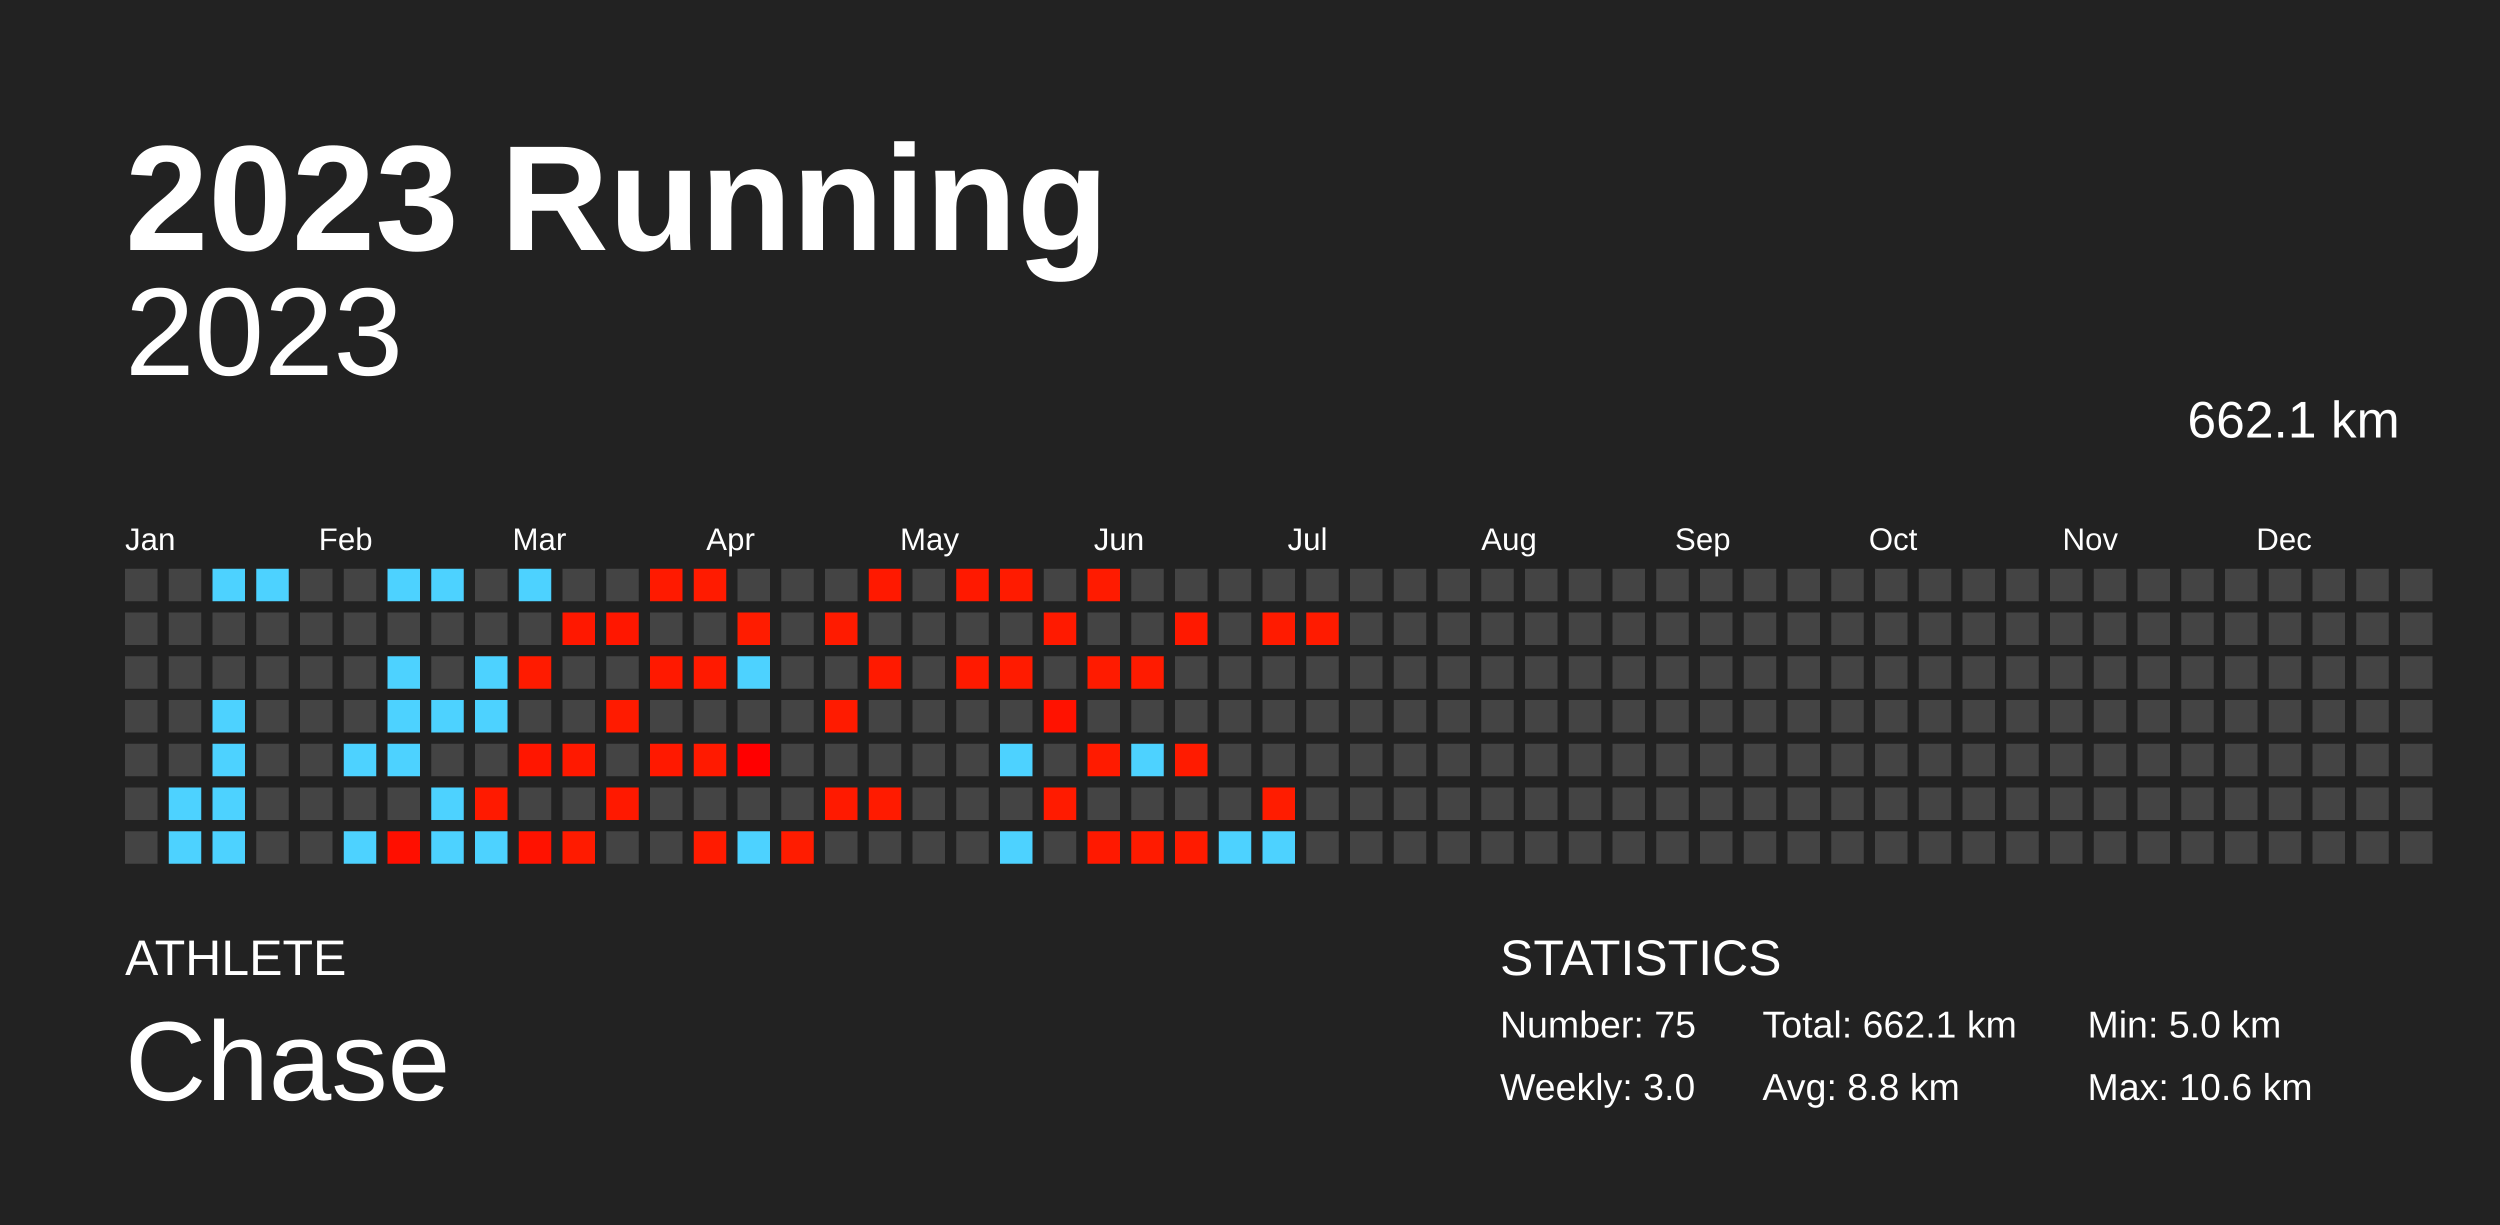
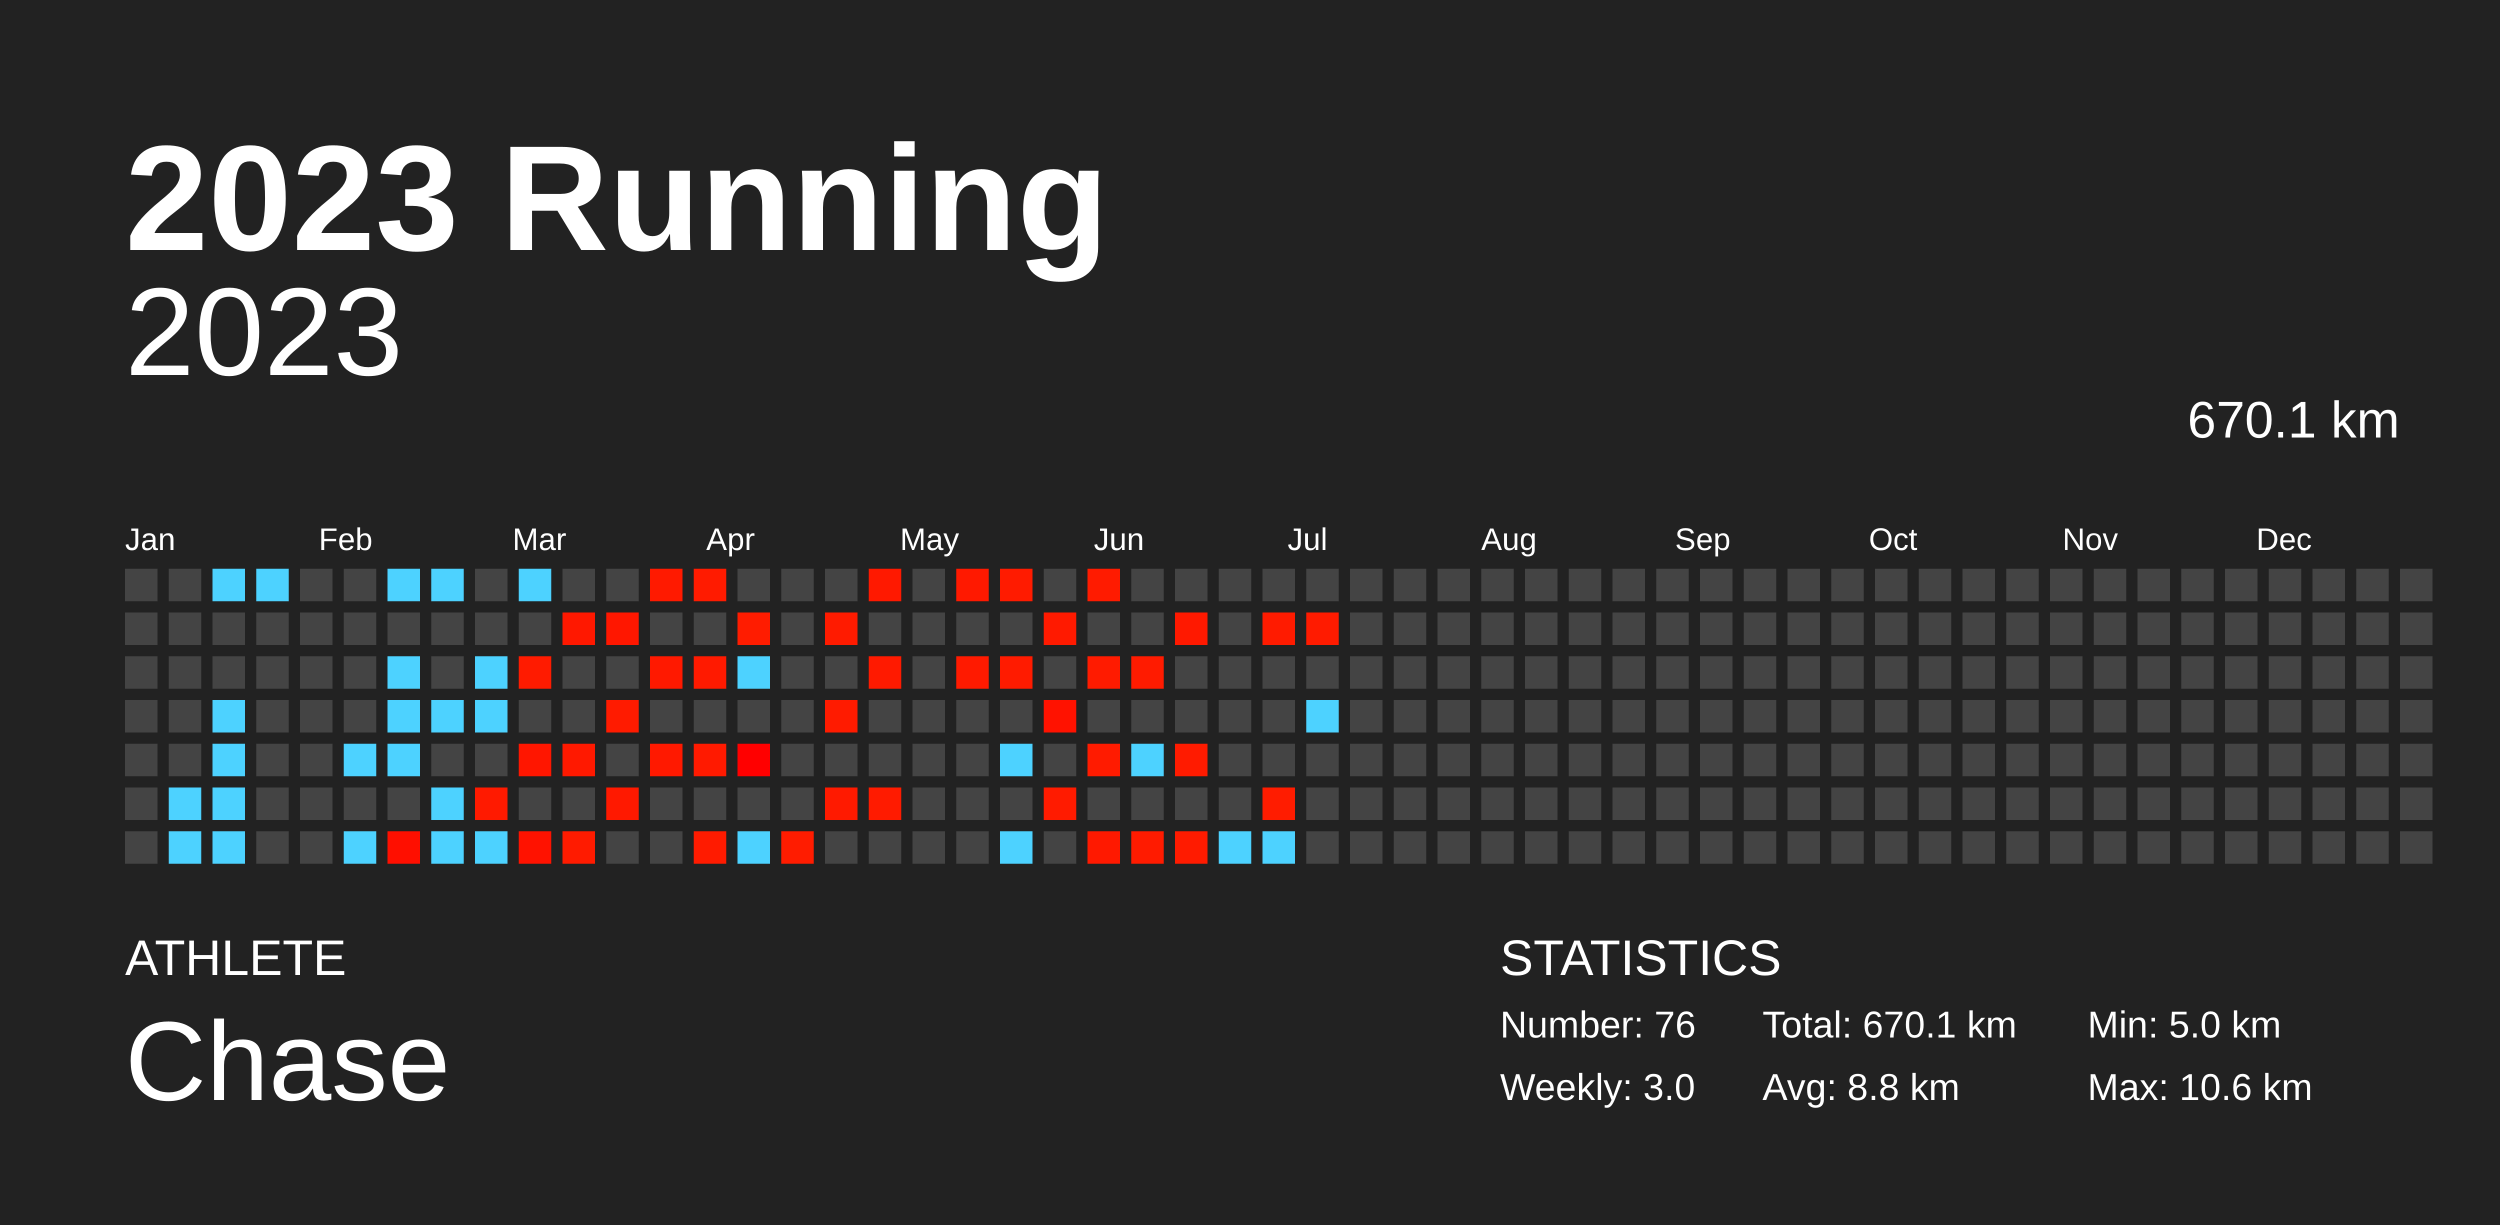
<svg xmlns="http://www.w3.org/2000/svg" baseProfile="full" height="98mm" version="1.1" viewBox="0,0,200,98" width="200mm">
  <defs />
  <rect fill="#222222" height="98" width="200" x="0" y="0" />
  <text fill="#FFFFFF" style="font-size:12px; font-family:Arial; font-weight:bold;" x="10" y="20">2023 Running</text>
  <text fill="#FFFFFF" style="font-size:4px; font-family:Arial" x="10" y="78">ATHLETE</text>
  <text fill="#FFFFFF" style="font-size:9px; font-family:Arial" x="10" y="88">Chase</text>
  <text fill="#FFFFFF" style="font-size:4px; font-family:Arial" x="120" y="78">STATISTICS</text>
-   <text fill="#FFFFFF" style="font-size:3px; font-family:Arial" x="120" y="83">Number: 75</text>
+   <text fill="#FFFFFF" style="font-size:3px; font-family:Arial" x="120" y="83">Number: 76</text>
  <text fill="#FFFFFF" style="font-size:3px; font-family:Arial" x="120" y="88">Weekly: 3.0</text>
-   <text fill="#FFFFFF" style="font-size:3px; font-family:Arial" x="141" y="83">Total: 662.1 km</text>
+   <text fill="#FFFFFF" style="font-size:3px; font-family:Arial" x="141" y="83">Total: 670.1 km</text>
  <text fill="#FFFFFF" style="font-size:3px; font-family:Arial" x="141" y="88">Avg: 8.8 km</text>
  <text fill="#FFFFFF" style="font-size:3px; font-family:Arial" x="167" y="83">Min: 5.0 km</text>
  <text fill="#FFFFFF" style="font-size:3px; font-family:Arial" x="167" y="88">Max: 10.6 km</text>
  <text alignment-baseline="hanging" fill="#FFFFFF" style="font-size:10.0px; font-family:Arial;" x="10" y="30">2023</text>
-   <text alignment-baseline="hanging" fill="#FFFFFF" style="font-size:4.125px; font-family:Arial;" x="175" y="35">662.1 km</text>
+   <text alignment-baseline="hanging" fill="#FFFFFF" style="font-size:4.125px; font-family:Arial;" x="175" y="35">670.1 km</text>
  <text fill="#FFFFFF" style="font-size:2.5px; font-family:Arial" x="10.0" y="44">Jan</text>
  <text fill="#FFFFFF" style="font-size:2.5px; font-family:Arial" x="25.5" y="44">Feb</text>
  <text fill="#FFFFFF" style="font-size:2.5px; font-family:Arial" x="41.0" y="44">Mar</text>
  <text fill="#FFFFFF" style="font-size:2.5px; font-family:Arial" x="56.5" y="44">Apr</text>
  <text fill="#FFFFFF" style="font-size:2.5px; font-family:Arial" x="72.0" y="44">May</text>
  <text fill="#FFFFFF" style="font-size:2.5px; font-family:Arial" x="87.5" y="44">Jun</text>
  <text fill="#FFFFFF" style="font-size:2.5px; font-family:Arial" x="103.0" y="44">Jul</text>
  <text fill="#FFFFFF" style="font-size:2.5px; font-family:Arial" x="118.5" y="44">Aug</text>
  <text fill="#FFFFFF" style="font-size:2.5px; font-family:Arial" x="134.0" y="44">Sep</text>
  <text fill="#FFFFFF" style="font-size:2.5px; font-family:Arial" x="149.5" y="44">Oct</text>
  <text fill="#FFFFFF" style="font-size:2.5px; font-family:Arial" x="165.0" y="44">Nov</text>
  <text fill="#FFFFFF" style="font-size:2.5px; font-family:Arial" x="180.5" y="44">Dec</text>
  <rect fill="#444444" height="2.6" width="2.6" x="10.0" y="45.5" />
  <rect fill="#444444" height="2.6" width="2.6" x="10.0" y="49.0" />
  <rect fill="#444444" height="2.6" width="2.6" x="10.0" y="52.5" />
  <rect fill="#444444" height="2.6" width="2.6" x="10.0" y="56.0" />
  <rect fill="#444444" height="2.6" width="2.6" x="10.0" y="59.5" />
  <rect fill="#444444" height="2.6" width="2.6" x="10.0" y="63.0" />
  <rect fill="#444444" height="2.6" width="2.6" x="10.0" y="66.5" />
  <rect fill="#444444" height="2.6" width="2.6" x="13.5" y="45.5" />
  <rect fill="#444444" height="2.6" width="2.6" x="13.5" y="49.0" />
  <rect fill="#444444" height="2.6" width="2.6" x="13.5" y="52.5" />
  <rect fill="#444444" height="2.6" width="2.6" x="13.5" y="56.0" />
  <rect fill="#444444" height="2.6" width="2.6" x="13.5" y="59.5" />
  <rect fill="#4dd2ff" height="2.6" width="2.6" x="13.5" y="63.0" />
  <rect fill="#4dd2ff" height="2.6" width="2.6" x="13.5" y="66.5" />
  <rect fill="#4dd2ff" height="2.6" width="2.6" x="17.0" y="45.5" />
  <rect fill="#444444" height="2.6" width="2.6" x="17.0" y="49.0" />
  <rect fill="#444444" height="2.6" width="2.6" x="17.0" y="52.5" />
  <rect fill="#4dd2ff" height="2.6" width="2.6" x="17.0" y="56.0" />
  <rect fill="#4dd2ff" height="2.6" width="2.6" x="17.0" y="59.5" />
  <rect fill="#4dd2ff" height="2.6" width="2.6" x="17.0" y="63.0" />
  <rect fill="#4dd2ff" height="2.6" width="2.6" x="17.0" y="66.5" />
  <rect fill="#4dd2ff" height="2.6" width="2.6" x="20.5" y="45.5" />
  <rect fill="#444444" height="2.6" width="2.6" x="20.5" y="49.0" />
  <rect fill="#444444" height="2.6" width="2.6" x="20.5" y="52.5" />
  <rect fill="#444444" height="2.6" width="2.6" x="20.5" y="56.0" />
  <rect fill="#444444" height="2.6" width="2.6" x="20.5" y="59.5" />
  <rect fill="#444444" height="2.6" width="2.6" x="20.5" y="63.0" />
  <rect fill="#444444" height="2.6" width="2.6" x="20.5" y="66.5" />
  <rect fill="#444444" height="2.6" width="2.6" x="24.0" y="45.5" />
  <rect fill="#444444" height="2.6" width="2.6" x="24.0" y="49.0" />
  <rect fill="#444444" height="2.6" width="2.6" x="24.0" y="52.5" />
  <rect fill="#444444" height="2.6" width="2.6" x="24.0" y="56.0" />
  <rect fill="#444444" height="2.6" width="2.6" x="24.0" y="59.5" />
  <rect fill="#444444" height="2.6" width="2.6" x="24.0" y="63.0" />
  <rect fill="#444444" height="2.6" width="2.6" x="24.0" y="66.5" />
  <rect fill="#444444" height="2.6" width="2.6" x="27.5" y="45.5" />
  <rect fill="#444444" height="2.6" width="2.6" x="27.5" y="49.0" />
  <rect fill="#444444" height="2.6" width="2.6" x="27.5" y="52.5" />
  <rect fill="#444444" height="2.6" width="2.6" x="27.5" y="56.0" />
  <rect fill="#4dd2ff" height="2.6" width="2.6" x="27.5" y="59.5" />
  <rect fill="#444444" height="2.6" width="2.6" x="27.5" y="63.0" />
  <rect fill="#4dd2ff" height="2.6" width="2.6" x="27.5" y="66.5" />
  <rect fill="#4dd2ff" height="2.6" width="2.6" x="31.0" y="45.5" />
  <rect fill="#444444" height="2.6" width="2.6" x="31.0" y="49.0" />
  <rect fill="#4dd2ff" height="2.6" width="2.6" x="31.0" y="52.5" />
  <rect fill="#4dd2ff" height="2.6" width="2.6" x="31.0" y="56.0" />
  <rect fill="#4dd2ff" height="2.6" width="2.6" x="31.0" y="59.5" />
  <rect fill="#444444" height="2.6" width="2.6" x="31.0" y="63.0" />
  <rect fill="#ff0f00" height="2.6" width="2.6" x="31.0" y="66.5" />
  <rect fill="#4dd2ff" height="2.6" width="2.6" x="34.5" y="45.5" />
  <rect fill="#444444" height="2.6" width="2.6" x="34.5" y="49.0" />
  <rect fill="#444444" height="2.6" width="2.6" x="34.5" y="52.5" />
  <rect fill="#4dd2ff" height="2.6" width="2.6" x="34.5" y="56.0" />
  <rect fill="#444444" height="2.6" width="2.6" x="34.5" y="59.5" />
  <rect fill="#4dd2ff" height="2.6" width="2.6" x="34.5" y="63.0" />
  <rect fill="#4dd2ff" height="2.6" width="2.6" x="34.5" y="66.5" />
  <rect fill="#444444" height="2.6" width="2.6" x="38.0" y="45.5" />
  <rect fill="#444444" height="2.6" width="2.6" x="38.0" y="49.0" />
  <rect fill="#4dd2ff" height="2.6" width="2.6" x="38.0" y="52.5" />
  <rect fill="#4dd2ff" height="2.6" width="2.6" x="38.0" y="56.0" />
  <rect fill="#444444" height="2.6" width="2.6" x="38.0" y="59.5" />
  <rect fill="#ff1a00" height="2.6" width="2.6" x="38.0" y="63.0" />
  <rect fill="#4dd2ff" height="2.6" width="2.6" x="38.0" y="66.5" />
  <rect fill="#4dd2ff" height="2.6" width="2.6" x="41.5" y="45.5" />
  <rect fill="#444444" height="2.6" width="2.6" x="41.5" y="49.0" />
  <rect fill="#ff1b00" height="2.6" width="2.6" x="41.5" y="52.5" />
  <rect fill="#444444" height="2.6" width="2.6" x="41.5" y="56.0" />
  <rect fill="#ff1600" height="2.6" width="2.6" x="41.5" y="59.5" />
  <rect fill="#444444" height="2.6" width="2.6" x="41.5" y="63.0" />
  <rect fill="#ff1200" height="2.6" width="2.6" x="41.5" y="66.5" />
  <rect fill="#444444" height="2.6" width="2.6" x="45.0" y="45.5" />
  <rect fill="#ff1800" height="2.6" width="2.6" x="45.0" y="49.0" />
  <rect fill="#444444" height="2.6" width="2.6" x="45.0" y="52.5" />
  <rect fill="#444444" height="2.6" width="2.6" x="45.0" y="56.0" />
  <rect fill="#ff1900" height="2.6" width="2.6" x="45.0" y="59.5" />
  <rect fill="#444444" height="2.6" width="2.6" x="45.0" y="63.0" />
  <rect fill="#ff1b00" height="2.6" width="2.6" x="45.0" y="66.5" />
  <rect fill="#444444" height="2.6" width="2.6" x="48.5" y="45.5" />
  <rect fill="#ff1700" height="2.6" width="2.6" x="48.5" y="49.0" />
  <rect fill="#444444" height="2.6" width="2.6" x="48.5" y="52.5" />
  <rect fill="#ff1b00" height="2.6" width="2.6" x="48.5" y="56.0" />
  <rect fill="#444444" height="2.6" width="2.6" x="48.5" y="59.5" />
  <rect fill="#ff1900" height="2.6" width="2.6" x="48.5" y="63.0" />
  <rect fill="#444444" height="2.6" width="2.6" x="48.5" y="66.5" />
  <rect fill="#ff1a00" height="2.6" width="2.6" x="52.0" y="45.5" />
  <rect fill="#444444" height="2.6" width="2.6" x="52.0" y="49.0" />
  <rect fill="#ff1900" height="2.6" width="2.6" x="52.0" y="52.5" />
  <rect fill="#444444" height="2.6" width="2.6" x="52.0" y="56.0" />
  <rect fill="#ff1900" height="2.6" width="2.6" x="52.0" y="59.5" />
  <rect fill="#444444" height="2.6" width="2.6" x="52.0" y="63.0" />
  <rect fill="#444444" height="2.6" width="2.6" x="52.0" y="66.5" />
  <rect fill="#ff1b00" height="2.6" width="2.6" x="55.5" y="45.5" />
  <rect fill="#444444" height="2.6" width="2.6" x="55.5" y="49.0" />
  <rect fill="#ff1a00" height="2.6" width="2.6" x="55.5" y="52.5" />
  <rect fill="#444444" height="2.6" width="2.6" x="55.5" y="56.0" />
  <rect fill="#ff1a00" height="2.6" width="2.6" x="55.5" y="59.5" />
  <rect fill="#444444" height="2.6" width="2.6" x="55.5" y="63.0" />
  <rect fill="#ff1b00" height="2.6" width="2.6" x="55.5" y="66.5" />
  <rect fill="#444444" height="2.6" width="2.6" x="59.0" y="45.5" />
  <rect fill="#ff1c00" height="2.6" width="2.6" x="59.0" y="49.0" />
  <rect fill="#4dd2ff" height="2.6" width="2.6" x="59.0" y="52.5" />
  <rect fill="#444444" height="2.6" width="2.6" x="59.0" y="56.0" />
  <rect fill="#ff0000" height="2.6" width="2.6" x="59.0" y="59.5" />
  <rect fill="#444444" height="2.6" width="2.6" x="59.0" y="63.0" />
  <rect fill="#4dd2ff" height="2.6" width="2.6" x="59.0" y="66.5" />
  <rect fill="#444444" height="2.6" width="2.6" x="62.5" y="45.5" />
  <rect fill="#444444" height="2.6" width="2.6" x="62.5" y="49.0" />
  <rect fill="#444444" height="2.6" width="2.6" x="62.5" y="52.5" />
  <rect fill="#444444" height="2.6" width="2.6" x="62.5" y="56.0" />
  <rect fill="#444444" height="2.6" width="2.6" x="62.5" y="59.5" />
  <rect fill="#444444" height="2.6" width="2.6" x="62.5" y="63.0" />
  <rect fill="#ff1c00" height="2.6" width="2.6" x="62.5" y="66.5" />
  <rect fill="#444444" height="2.6" width="2.6" x="66.0" y="45.5" />
  <rect fill="#ff1b00" height="2.6" width="2.6" x="66.0" y="49.0" />
  <rect fill="#444444" height="2.6" width="2.6" x="66.0" y="52.5" />
  <rect fill="#ff1b00" height="2.6" width="2.6" x="66.0" y="56.0" />
  <rect fill="#444444" height="2.6" width="2.6" x="66.0" y="59.5" />
  <rect fill="#ff1a00" height="2.6" width="2.6" x="66.0" y="63.0" />
  <rect fill="#444444" height="2.6" width="2.6" x="66.0" y="66.5" />
  <rect fill="#ff1900" height="2.6" width="2.6" x="69.5" y="45.5" />
  <rect fill="#444444" height="2.6" width="2.6" x="69.5" y="49.0" />
  <rect fill="#ff1a00" height="2.6" width="2.6" x="69.5" y="52.5" />
  <rect fill="#444444" height="2.6" width="2.6" x="69.5" y="56.0" />
  <rect fill="#444444" height="2.6" width="2.6" x="69.5" y="59.5" />
  <rect fill="#ff1b00" height="2.6" width="2.6" x="69.5" y="63.0" />
  <rect fill="#444444" height="2.6" width="2.6" x="69.5" y="66.5" />
  <rect fill="#444444" height="2.6" width="2.6" x="73.0" y="45.5" />
  <rect fill="#444444" height="2.6" width="2.6" x="73.0" y="49.0" />
  <rect fill="#444444" height="2.6" width="2.6" x="73.0" y="52.5" />
  <rect fill="#444444" height="2.6" width="2.6" x="73.0" y="56.0" />
  <rect fill="#444444" height="2.6" width="2.6" x="73.0" y="59.5" />
  <rect fill="#444444" height="2.6" width="2.6" x="73.0" y="63.0" />
  <rect fill="#444444" height="2.6" width="2.6" x="73.0" y="66.5" />
  <rect fill="#ff1900" height="2.6" width="2.6" x="76.5" y="45.5" />
  <rect fill="#444444" height="2.6" width="2.6" x="76.5" y="49.0" />
  <rect fill="#ff1a00" height="2.6" width="2.6" x="76.5" y="52.5" />
  <rect fill="#444444" height="2.6" width="2.6" x="76.5" y="56.0" />
  <rect fill="#444444" height="2.6" width="2.6" x="76.5" y="59.5" />
  <rect fill="#444444" height="2.6" width="2.6" x="76.5" y="63.0" />
  <rect fill="#444444" height="2.6" width="2.6" x="76.5" y="66.5" />
  <rect fill="#ff1b00" height="2.6" width="2.6" x="80.0" y="45.5" />
  <rect fill="#444444" height="2.6" width="2.6" x="80.0" y="49.0" />
  <rect fill="#ff1b00" height="2.6" width="2.6" x="80.0" y="52.5" />
  <rect fill="#444444" height="2.6" width="2.6" x="80.0" y="56.0" />
  <rect fill="#4dd2ff" height="2.6" width="2.6" x="80.0" y="59.5" />
  <rect fill="#444444" height="2.6" width="2.6" x="80.0" y="63.0" />
  <rect fill="#4dd2ff" height="2.6" width="2.6" x="80.0" y="66.5" />
  <rect fill="#444444" height="2.6" width="2.6" x="83.5" y="45.5" />
  <rect fill="#ff1a00" height="2.6" width="2.6" x="83.5" y="49.0" />
  <rect fill="#444444" height="2.6" width="2.6" x="83.5" y="52.5" />
  <rect fill="#ff1200" height="2.6" width="2.6" x="83.5" y="56.0" />
  <rect fill="#444444" height="2.6" width="2.6" x="83.5" y="59.5" />
  <rect fill="#ff1b00" height="2.6" width="2.6" x="83.5" y="63.0" />
  <rect fill="#444444" height="2.6" width="2.6" x="83.5" y="66.5" />
  <rect fill="#ff1b00" height="2.6" width="2.6" x="87.0" y="45.5" />
  <rect fill="#444444" height="2.6" width="2.6" x="87.0" y="49.0" />
  <rect fill="#ff1b00" height="2.6" width="2.6" x="87.0" y="52.5" />
  <rect fill="#444444" height="2.6" width="2.6" x="87.0" y="56.0" />
  <rect fill="#ff1b00" height="2.6" width="2.6" x="87.0" y="59.5" />
  <rect fill="#444444" height="2.6" width="2.6" x="87.0" y="63.0" />
  <rect fill="#ff1900" height="2.6" width="2.6" x="87.0" y="66.5" />
  <rect fill="#444444" height="2.6" width="2.6" x="90.5" y="45.5" />
  <rect fill="#444444" height="2.6" width="2.6" x="90.5" y="49.0" />
  <rect fill="#ff1b00" height="2.6" width="2.6" x="90.5" y="52.5" />
  <rect fill="#444444" height="2.6" width="2.6" x="90.5" y="56.0" />
  <rect fill="#4dd2ff" height="2.6" width="2.6" x="90.5" y="59.5" />
  <rect fill="#444444" height="2.6" width="2.6" x="90.5" y="63.0" />
  <rect fill="#ff1b00" height="2.6" width="2.6" x="90.5" y="66.5" />
  <rect fill="#444444" height="2.6" width="2.6" x="94.0" y="45.5" />
  <rect fill="#ff1900" height="2.6" width="2.6" x="94.0" y="49.0" />
  <rect fill="#444444" height="2.6" width="2.6" x="94.0" y="52.5" />
  <rect fill="#444444" height="2.6" width="2.6" x="94.0" y="56.0" />
  <rect fill="#ff1b00" height="2.6" width="2.6" x="94.0" y="59.5" />
  <rect fill="#444444" height="2.6" width="2.6" x="94.0" y="63.0" />
  <rect fill="#ff1b00" height="2.6" width="2.6" x="94.0" y="66.5" />
  <rect fill="#444444" height="2.6" width="2.6" x="97.5" y="45.5" />
  <rect fill="#444444" height="2.6" width="2.6" x="97.5" y="49.0" />
  <rect fill="#444444" height="2.6" width="2.6" x="97.5" y="52.5" />
  <rect fill="#444444" height="2.6" width="2.6" x="97.5" y="56.0" />
  <rect fill="#444444" height="2.6" width="2.6" x="97.5" y="59.5" />
  <rect fill="#444444" height="2.6" width="2.6" x="97.5" y="63.0" />
  <rect fill="#4dd2ff" height="2.6" width="2.6" x="97.5" y="66.5" />
  <rect fill="#444444" height="2.6" width="2.6" x="101.0" y="45.5" />
  <rect fill="#ff1b00" height="2.6" width="2.6" x="101.0" y="49.0" />
  <rect fill="#444444" height="2.6" width="2.6" x="101.0" y="52.5" />
  <rect fill="#444444" height="2.6" width="2.6" x="101.0" y="56.0" />
  <rect fill="#444444" height="2.6" width="2.6" x="101.0" y="59.5" />
  <rect fill="#ff1c00" height="2.6" width="2.6" x="101.0" y="63.0" />
  <rect fill="#4dd2ff" height="2.6" width="2.6" x="101.0" y="66.5" />
  <rect fill="#444444" height="2.6" width="2.6" x="104.5" y="45.5" />
  <rect fill="#ff1b00" height="2.6" width="2.6" x="104.5" y="49.0" />
  <rect fill="#444444" height="2.6" width="2.6" x="104.5" y="52.5" />
-   <rect fill="#444444" height="2.6" width="2.6" x="104.5" y="56.0" />
+   <rect fill="#4dd2ff" height="2.6" width="2.6" x="104.5" y="56.0" />
  <rect fill="#444444" height="2.6" width="2.6" x="104.5" y="59.5" />
  <rect fill="#444444" height="2.6" width="2.6" x="104.5" y="63.0" />
  <rect fill="#444444" height="2.6" width="2.6" x="104.5" y="66.5" />
  <rect fill="#444444" height="2.6" width="2.6" x="108.0" y="45.5" />
  <rect fill="#444444" height="2.6" width="2.6" x="108.0" y="49.0" />
  <rect fill="#444444" height="2.6" width="2.6" x="108.0" y="52.5" />
  <rect fill="#444444" height="2.6" width="2.6" x="108.0" y="56.0" />
  <rect fill="#444444" height="2.6" width="2.6" x="108.0" y="59.5" />
  <rect fill="#444444" height="2.6" width="2.6" x="108.0" y="63.0" />
  <rect fill="#444444" height="2.6" width="2.6" x="108.0" y="66.5" />
  <rect fill="#444444" height="2.6" width="2.6" x="111.5" y="45.5" />
  <rect fill="#444444" height="2.6" width="2.6" x="111.5" y="49.0" />
  <rect fill="#444444" height="2.6" width="2.6" x="111.5" y="52.5" />
  <rect fill="#444444" height="2.6" width="2.6" x="111.5" y="56.0" />
  <rect fill="#444444" height="2.6" width="2.6" x="111.5" y="59.5" />
  <rect fill="#444444" height="2.6" width="2.6" x="111.5" y="63.0" />
  <rect fill="#444444" height="2.6" width="2.6" x="111.5" y="66.5" />
  <rect fill="#444444" height="2.6" width="2.6" x="115.0" y="45.5" />
  <rect fill="#444444" height="2.6" width="2.6" x="115.0" y="49.0" />
  <rect fill="#444444" height="2.6" width="2.6" x="115.0" y="52.5" />
  <rect fill="#444444" height="2.6" width="2.6" x="115.0" y="56.0" />
  <rect fill="#444444" height="2.6" width="2.6" x="115.0" y="59.5" />
  <rect fill="#444444" height="2.6" width="2.6" x="115.0" y="63.0" />
  <rect fill="#444444" height="2.6" width="2.6" x="115.0" y="66.5" />
  <rect fill="#444444" height="2.6" width="2.6" x="118.5" y="45.5" />
  <rect fill="#444444" height="2.6" width="2.6" x="118.5" y="49.0" />
  <rect fill="#444444" height="2.6" width="2.6" x="118.5" y="52.5" />
  <rect fill="#444444" height="2.6" width="2.6" x="118.5" y="56.0" />
  <rect fill="#444444" height="2.6" width="2.6" x="118.5" y="59.5" />
  <rect fill="#444444" height="2.6" width="2.6" x="118.5" y="63.0" />
  <rect fill="#444444" height="2.6" width="2.6" x="118.5" y="66.5" />
  <rect fill="#444444" height="2.6" width="2.6" x="122.0" y="45.5" />
  <rect fill="#444444" height="2.6" width="2.6" x="122.0" y="49.0" />
  <rect fill="#444444" height="2.6" width="2.6" x="122.0" y="52.5" />
  <rect fill="#444444" height="2.6" width="2.6" x="122.0" y="56.0" />
  <rect fill="#444444" height="2.6" width="2.6" x="122.0" y="59.5" />
  <rect fill="#444444" height="2.6" width="2.6" x="122.0" y="63.0" />
  <rect fill="#444444" height="2.6" width="2.6" x="122.0" y="66.5" />
  <rect fill="#444444" height="2.6" width="2.6" x="125.5" y="45.5" />
  <rect fill="#444444" height="2.6" width="2.6" x="125.5" y="49.0" />
  <rect fill="#444444" height="2.6" width="2.6" x="125.5" y="52.5" />
  <rect fill="#444444" height="2.6" width="2.6" x="125.5" y="56.0" />
  <rect fill="#444444" height="2.6" width="2.6" x="125.5" y="59.5" />
  <rect fill="#444444" height="2.6" width="2.6" x="125.5" y="63.0" />
  <rect fill="#444444" height="2.6" width="2.6" x="125.5" y="66.5" />
  <rect fill="#444444" height="2.6" width="2.6" x="129.0" y="45.5" />
  <rect fill="#444444" height="2.6" width="2.6" x="129.0" y="49.0" />
  <rect fill="#444444" height="2.6" width="2.6" x="129.0" y="52.5" />
  <rect fill="#444444" height="2.6" width="2.6" x="129.0" y="56.0" />
  <rect fill="#444444" height="2.6" width="2.6" x="129.0" y="59.5" />
  <rect fill="#444444" height="2.6" width="2.6" x="129.0" y="63.0" />
  <rect fill="#444444" height="2.6" width="2.6" x="129.0" y="66.5" />
  <rect fill="#444444" height="2.6" width="2.6" x="132.5" y="45.5" />
  <rect fill="#444444" height="2.6" width="2.6" x="132.5" y="49.0" />
  <rect fill="#444444" height="2.6" width="2.6" x="132.5" y="52.5" />
  <rect fill="#444444" height="2.6" width="2.6" x="132.5" y="56.0" />
  <rect fill="#444444" height="2.6" width="2.6" x="132.5" y="59.5" />
  <rect fill="#444444" height="2.6" width="2.6" x="132.5" y="63.0" />
  <rect fill="#444444" height="2.6" width="2.6" x="132.5" y="66.5" />
  <rect fill="#444444" height="2.6" width="2.6" x="136.0" y="45.5" />
  <rect fill="#444444" height="2.6" width="2.6" x="136.0" y="49.0" />
  <rect fill="#444444" height="2.6" width="2.6" x="136.0" y="52.5" />
  <rect fill="#444444" height="2.6" width="2.6" x="136.0" y="56.0" />
  <rect fill="#444444" height="2.6" width="2.6" x="136.0" y="59.5" />
  <rect fill="#444444" height="2.6" width="2.6" x="136.0" y="63.0" />
  <rect fill="#444444" height="2.6" width="2.6" x="136.0" y="66.5" />
  <rect fill="#444444" height="2.6" width="2.6" x="139.5" y="45.5" />
  <rect fill="#444444" height="2.6" width="2.6" x="139.5" y="49.0" />
  <rect fill="#444444" height="2.6" width="2.6" x="139.5" y="52.5" />
  <rect fill="#444444" height="2.6" width="2.6" x="139.5" y="56.0" />
  <rect fill="#444444" height="2.6" width="2.6" x="139.5" y="59.5" />
  <rect fill="#444444" height="2.6" width="2.6" x="139.5" y="63.0" />
  <rect fill="#444444" height="2.6" width="2.6" x="139.5" y="66.5" />
  <rect fill="#444444" height="2.6" width="2.6" x="143.0" y="45.5" />
  <rect fill="#444444" height="2.6" width="2.6" x="143.0" y="49.0" />
  <rect fill="#444444" height="2.6" width="2.6" x="143.0" y="52.5" />
  <rect fill="#444444" height="2.6" width="2.6" x="143.0" y="56.0" />
  <rect fill="#444444" height="2.6" width="2.6" x="143.0" y="59.5" />
  <rect fill="#444444" height="2.6" width="2.6" x="143.0" y="63.0" />
  <rect fill="#444444" height="2.6" width="2.6" x="143.0" y="66.5" />
  <rect fill="#444444" height="2.6" width="2.6" x="146.5" y="45.5" />
  <rect fill="#444444" height="2.6" width="2.6" x="146.5" y="49.0" />
  <rect fill="#444444" height="2.6" width="2.6" x="146.5" y="52.5" />
  <rect fill="#444444" height="2.6" width="2.6" x="146.5" y="56.0" />
  <rect fill="#444444" height="2.6" width="2.6" x="146.5" y="59.5" />
  <rect fill="#444444" height="2.6" width="2.6" x="146.5" y="63.0" />
  <rect fill="#444444" height="2.6" width="2.6" x="146.5" y="66.5" />
  <rect fill="#444444" height="2.6" width="2.6" x="150.0" y="45.5" />
  <rect fill="#444444" height="2.6" width="2.6" x="150.0" y="49.0" />
  <rect fill="#444444" height="2.6" width="2.6" x="150.0" y="52.5" />
  <rect fill="#444444" height="2.6" width="2.6" x="150.0" y="56.0" />
  <rect fill="#444444" height="2.6" width="2.6" x="150.0" y="59.5" />
  <rect fill="#444444" height="2.6" width="2.6" x="150.0" y="63.0" />
  <rect fill="#444444" height="2.6" width="2.6" x="150.0" y="66.5" />
  <rect fill="#444444" height="2.6" width="2.6" x="153.5" y="45.5" />
  <rect fill="#444444" height="2.6" width="2.6" x="153.5" y="49.0" />
  <rect fill="#444444" height="2.6" width="2.6" x="153.5" y="52.5" />
  <rect fill="#444444" height="2.6" width="2.6" x="153.5" y="56.0" />
  <rect fill="#444444" height="2.6" width="2.6" x="153.5" y="59.5" />
  <rect fill="#444444" height="2.6" width="2.6" x="153.5" y="63.0" />
  <rect fill="#444444" height="2.6" width="2.6" x="153.5" y="66.5" />
  <rect fill="#444444" height="2.6" width="2.6" x="157.0" y="45.5" />
  <rect fill="#444444" height="2.6" width="2.6" x="157.0" y="49.0" />
  <rect fill="#444444" height="2.6" width="2.6" x="157.0" y="52.5" />
  <rect fill="#444444" height="2.6" width="2.6" x="157.0" y="56.0" />
  <rect fill="#444444" height="2.6" width="2.6" x="157.0" y="59.5" />
  <rect fill="#444444" height="2.6" width="2.6" x="157.0" y="63.0" />
  <rect fill="#444444" height="2.6" width="2.6" x="157.0" y="66.5" />
  <rect fill="#444444" height="2.6" width="2.6" x="160.5" y="45.5" />
  <rect fill="#444444" height="2.6" width="2.6" x="160.5" y="49.0" />
  <rect fill="#444444" height="2.6" width="2.6" x="160.5" y="52.5" />
  <rect fill="#444444" height="2.6" width="2.6" x="160.5" y="56.0" />
  <rect fill="#444444" height="2.6" width="2.6" x="160.5" y="59.5" />
  <rect fill="#444444" height="2.6" width="2.6" x="160.5" y="63.0" />
  <rect fill="#444444" height="2.6" width="2.6" x="160.5" y="66.5" />
  <rect fill="#444444" height="2.6" width="2.6" x="164.0" y="45.5" />
  <rect fill="#444444" height="2.6" width="2.6" x="164.0" y="49.0" />
  <rect fill="#444444" height="2.6" width="2.6" x="164.0" y="52.5" />
  <rect fill="#444444" height="2.6" width="2.6" x="164.0" y="56.0" />
  <rect fill="#444444" height="2.6" width="2.6" x="164.0" y="59.5" />
  <rect fill="#444444" height="2.6" width="2.6" x="164.0" y="63.0" />
  <rect fill="#444444" height="2.6" width="2.6" x="164.0" y="66.5" />
  <rect fill="#444444" height="2.6" width="2.6" x="167.5" y="45.5" />
  <rect fill="#444444" height="2.6" width="2.6" x="167.5" y="49.0" />
  <rect fill="#444444" height="2.6" width="2.6" x="167.5" y="52.5" />
  <rect fill="#444444" height="2.6" width="2.6" x="167.5" y="56.0" />
  <rect fill="#444444" height="2.6" width="2.6" x="167.5" y="59.5" />
  <rect fill="#444444" height="2.6" width="2.6" x="167.5" y="63.0" />
  <rect fill="#444444" height="2.6" width="2.6" x="167.5" y="66.5" />
  <rect fill="#444444" height="2.6" width="2.6" x="171.0" y="45.5" />
  <rect fill="#444444" height="2.6" width="2.6" x="171.0" y="49.0" />
  <rect fill="#444444" height="2.6" width="2.6" x="171.0" y="52.5" />
  <rect fill="#444444" height="2.6" width="2.6" x="171.0" y="56.0" />
  <rect fill="#444444" height="2.6" width="2.6" x="171.0" y="59.5" />
  <rect fill="#444444" height="2.6" width="2.6" x="171.0" y="63.0" />
  <rect fill="#444444" height="2.6" width="2.6" x="171.0" y="66.5" />
  <rect fill="#444444" height="2.6" width="2.6" x="174.5" y="45.5" />
  <rect fill="#444444" height="2.6" width="2.6" x="174.5" y="49.0" />
  <rect fill="#444444" height="2.6" width="2.6" x="174.5" y="52.5" />
  <rect fill="#444444" height="2.6" width="2.6" x="174.5" y="56.0" />
  <rect fill="#444444" height="2.6" width="2.6" x="174.5" y="59.5" />
  <rect fill="#444444" height="2.6" width="2.6" x="174.5" y="63.0" />
  <rect fill="#444444" height="2.6" width="2.6" x="174.5" y="66.5" />
  <rect fill="#444444" height="2.6" width="2.6" x="178.0" y="45.5" />
  <rect fill="#444444" height="2.6" width="2.6" x="178.0" y="49.0" />
  <rect fill="#444444" height="2.6" width="2.6" x="178.0" y="52.5" />
  <rect fill="#444444" height="2.6" width="2.6" x="178.0" y="56.0" />
  <rect fill="#444444" height="2.6" width="2.6" x="178.0" y="59.5" />
  <rect fill="#444444" height="2.6" width="2.6" x="178.0" y="63.0" />
  <rect fill="#444444" height="2.6" width="2.6" x="178.0" y="66.5" />
  <rect fill="#444444" height="2.6" width="2.6" x="181.5" y="45.5" />
  <rect fill="#444444" height="2.6" width="2.6" x="181.5" y="49.0" />
  <rect fill="#444444" height="2.6" width="2.6" x="181.5" y="52.5" />
  <rect fill="#444444" height="2.6" width="2.6" x="181.5" y="56.0" />
  <rect fill="#444444" height="2.6" width="2.6" x="181.5" y="59.5" />
  <rect fill="#444444" height="2.6" width="2.6" x="181.5" y="63.0" />
  <rect fill="#444444" height="2.6" width="2.6" x="181.5" y="66.5" />
  <rect fill="#444444" height="2.6" width="2.6" x="185.0" y="45.5" />
  <rect fill="#444444" height="2.6" width="2.6" x="185.0" y="49.0" />
  <rect fill="#444444" height="2.6" width="2.6" x="185.0" y="52.5" />
  <rect fill="#444444" height="2.6" width="2.6" x="185.0" y="56.0" />
  <rect fill="#444444" height="2.6" width="2.6" x="185.0" y="59.5" />
  <rect fill="#444444" height="2.6" width="2.6" x="185.0" y="63.0" />
  <rect fill="#444444" height="2.6" width="2.6" x="185.0" y="66.5" />
  <rect fill="#444444" height="2.6" width="2.6" x="188.5" y="45.5" />
  <rect fill="#444444" height="2.6" width="2.6" x="188.5" y="49.0" />
  <rect fill="#444444" height="2.6" width="2.6" x="188.5" y="52.5" />
  <rect fill="#444444" height="2.6" width="2.6" x="188.5" y="56.0" />
  <rect fill="#444444" height="2.6" width="2.6" x="188.5" y="59.5" />
  <rect fill="#444444" height="2.6" width="2.6" x="188.5" y="63.0" />
  <rect fill="#444444" height="2.6" width="2.6" x="188.5" y="66.5" />
  <rect fill="#444444" height="2.6" width="2.6" x="192.0" y="45.5" />
  <rect fill="#444444" height="2.6" width="2.6" x="192.0" y="49.0" />
  <rect fill="#444444" height="2.6" width="2.6" x="192.0" y="52.5" />
  <rect fill="#444444" height="2.6" width="2.6" x="192.0" y="56.0" />
  <rect fill="#444444" height="2.6" width="2.6" x="192.0" y="59.5" />
  <rect fill="#444444" height="2.6" width="2.6" x="192.0" y="63.0" />
  <rect fill="#444444" height="2.6" width="2.6" x="192.0" y="66.5" />
</svg>
